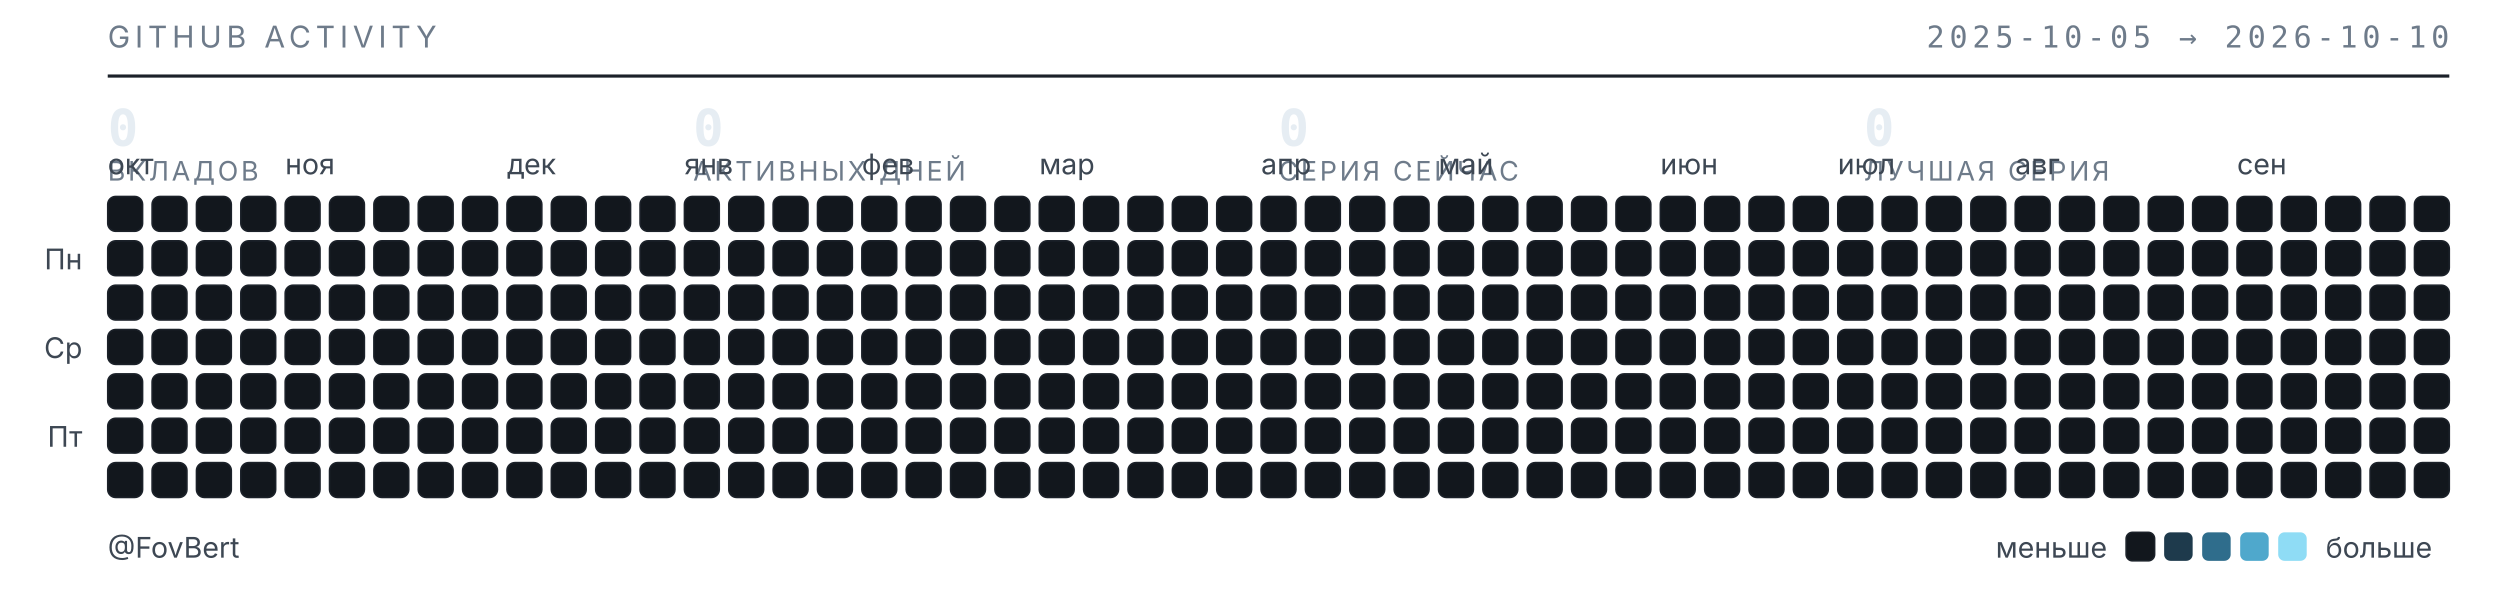
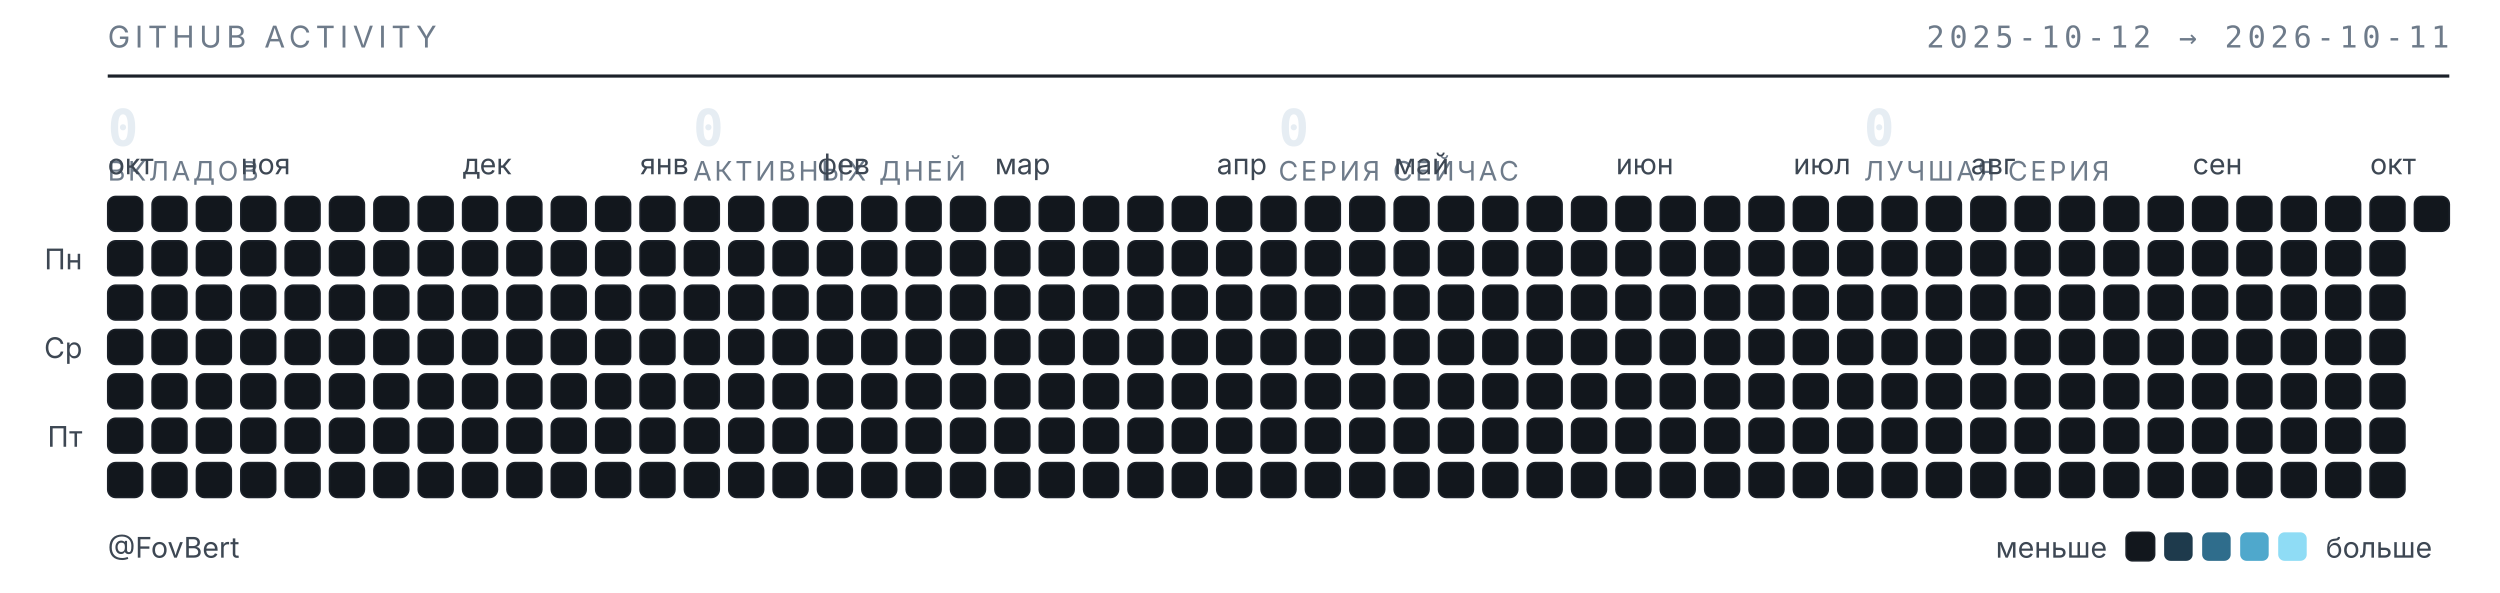
<svg xmlns="http://www.w3.org/2000/svg" width="789" height="187" viewBox="0 0 789 187" role="img" aria-label="Календарь активности GitHub — FovBert">
  <style>
  .t{font-family:"Inter","Segoe UI",system-ui,-apple-system,sans-serif}
  .m{font-family:"JetBrains Mono","SF Mono",ui-monospace,Consolas,monospace}
  .sub{fill:#6e7b8a;font-size:9.5px;letter-spacing:.16em}
  .lbl{fill:#3d4753;font-size:9px}
  .num{fill:#e6edf3;font-size:16px;font-weight:600}
  .cap{fill:#6e7b8a;font-size:8.5px;letter-spacing:.1em}
  rect{shape-rendering:geometricPrecision}
  </style>
  <text class="t sub" x="34" y="15">GITHUB ACTIVITY</text>
-   <text class="m sub" x="773" y="15" text-anchor="end">2025-10-05 → 2026-10-10</text>
+   <text class="m sub" x="773" y="15" text-anchor="end">2025-10-12 → 2026-10-11</text>
  <line x1="34" y1="24" x2="773" y2="24" stroke="#1b2129" stroke-width="1" />
  <text class="m num" x="34" y="46">0</text>
  <text class="t cap" x="34" y="57">ВКЛАДОВ</text>
  <text class="m num" x="218.75" y="46">0</text>
  <text class="t cap" x="218.75" y="57">АКТИВНЫХ ДНЕЙ</text>
  <text class="m num" x="403.5" y="46">0</text>
  <text class="t cap" x="403.5" y="57">СЕРИЯ СЕЙЧАС</text>
  <text class="m num" x="588.25" y="46">0</text>
  <text class="t cap" x="588.25" y="57">ЛУЧШАЯ СЕРИЯ</text>
  <text class="t lbl" x="34" y="55">окт</text>
-   <text class="t lbl" x="90" y="55">ноя</text>
-   <text class="t lbl" x="160" y="55">дек</text>
-   <text class="t lbl" x="216" y="55">янв</text>
-   <text class="t lbl" x="272" y="55">фев</text>
-   <text class="t lbl" x="328" y="55">мар</text>
-   <text class="t lbl" x="398" y="55">апр</text>
-   <text class="t lbl" x="454" y="55">май</text>
-   <text class="t lbl" x="524" y="55">июн</text>
-   <text class="t lbl" x="580" y="55">июл</text>
-   <text class="t lbl" x="636" y="55">авг</text>
-   <text class="t lbl" x="706" y="55">сен</text>
+   <text class="t lbl" x="76" y="55">ноя</text>
+   <text class="t lbl" x="146" y="55">дек</text>
+   <text class="t lbl" x="202" y="55">янв</text>
+   <text class="t lbl" x="258" y="55">фев</text>
+   <text class="t lbl" x="314" y="55">мар</text>
+   <text class="t lbl" x="384" y="55">апр</text>
+   <text class="t lbl" x="440" y="55">май</text>
+   <text class="t lbl" x="510" y="55">июн</text>
+   <text class="t lbl" x="566" y="55">июл</text>
+   <text class="t lbl" x="622" y="55">авг</text>
+   <text class="t lbl" x="692" y="55">сен</text>
+   <text class="t lbl" x="748" y="55">окт</text>
  <text class="t lbl" x="26" y="85" text-anchor="end">Пн</text>
  <text class="t lbl" x="26" y="113" text-anchor="end">Ср</text>
  <text class="t lbl" x="26" y="141" text-anchor="end">Пт</text>
  <rect x="34" y="62" width="11" height="11" rx="2.5" fill="#12171d" stroke="#1b2129" stroke-width=".5" />
  <rect x="34" y="76" width="11" height="11" rx="2.5" fill="#12171d" stroke="#1b2129" stroke-width=".5" />
  <rect x="34" y="90" width="11" height="11" rx="2.5" fill="#12171d" stroke="#1b2129" stroke-width=".5" />
  <rect x="34" y="104" width="11" height="11" rx="2.5" fill="#12171d" stroke="#1b2129" stroke-width=".5" />
  <rect x="34" y="118" width="11" height="11" rx="2.5" fill="#12171d" stroke="#1b2129" stroke-width=".5" />
  <rect x="34" y="132" width="11" height="11" rx="2.5" fill="#12171d" stroke="#1b2129" stroke-width=".5" />
  <rect x="34" y="146" width="11" height="11" rx="2.5" fill="#12171d" stroke="#1b2129" stroke-width=".5" />
  <rect x="48" y="62" width="11" height="11" rx="2.5" fill="#12171d" stroke="#1b2129" stroke-width=".5" />
  <rect x="48" y="76" width="11" height="11" rx="2.5" fill="#12171d" stroke="#1b2129" stroke-width=".5" />
  <rect x="48" y="90" width="11" height="11" rx="2.5" fill="#12171d" stroke="#1b2129" stroke-width=".5" />
  <rect x="48" y="104" width="11" height="11" rx="2.5" fill="#12171d" stroke="#1b2129" stroke-width=".5" />
  <rect x="48" y="118" width="11" height="11" rx="2.5" fill="#12171d" stroke="#1b2129" stroke-width=".5" />
  <rect x="48" y="132" width="11" height="11" rx="2.5" fill="#12171d" stroke="#1b2129" stroke-width=".5" />
  <rect x="48" y="146" width="11" height="11" rx="2.5" fill="#12171d" stroke="#1b2129" stroke-width=".5" />
  <rect x="62" y="62" width="11" height="11" rx="2.5" fill="#12171d" stroke="#1b2129" stroke-width=".5" />
  <rect x="62" y="76" width="11" height="11" rx="2.5" fill="#12171d" stroke="#1b2129" stroke-width=".5" />
  <rect x="62" y="90" width="11" height="11" rx="2.5" fill="#12171d" stroke="#1b2129" stroke-width=".5" />
  <rect x="62" y="104" width="11" height="11" rx="2.5" fill="#12171d" stroke="#1b2129" stroke-width=".5" />
  <rect x="62" y="118" width="11" height="11" rx="2.5" fill="#12171d" stroke="#1b2129" stroke-width=".5" />
  <rect x="62" y="132" width="11" height="11" rx="2.5" fill="#12171d" stroke="#1b2129" stroke-width=".5" />
  <rect x="62" y="146" width="11" height="11" rx="2.5" fill="#12171d" stroke="#1b2129" stroke-width=".5" />
  <rect x="76" y="62" width="11" height="11" rx="2.5" fill="#12171d" stroke="#1b2129" stroke-width=".5" />
  <rect x="76" y="76" width="11" height="11" rx="2.5" fill="#12171d" stroke="#1b2129" stroke-width=".5" />
  <rect x="76" y="90" width="11" height="11" rx="2.5" fill="#12171d" stroke="#1b2129" stroke-width=".5" />
  <rect x="76" y="104" width="11" height="11" rx="2.5" fill="#12171d" stroke="#1b2129" stroke-width=".5" />
  <rect x="76" y="118" width="11" height="11" rx="2.5" fill="#12171d" stroke="#1b2129" stroke-width=".5" />
  <rect x="76" y="132" width="11" height="11" rx="2.5" fill="#12171d" stroke="#1b2129" stroke-width=".5" />
  <rect x="76" y="146" width="11" height="11" rx="2.5" fill="#12171d" stroke="#1b2129" stroke-width=".5" />
  <rect x="90" y="62" width="11" height="11" rx="2.5" fill="#12171d" stroke="#1b2129" stroke-width=".5" />
  <rect x="90" y="76" width="11" height="11" rx="2.5" fill="#12171d" stroke="#1b2129" stroke-width=".5" />
  <rect x="90" y="90" width="11" height="11" rx="2.5" fill="#12171d" stroke="#1b2129" stroke-width=".5" />
  <rect x="90" y="104" width="11" height="11" rx="2.5" fill="#12171d" stroke="#1b2129" stroke-width=".5" />
  <rect x="90" y="118" width="11" height="11" rx="2.5" fill="#12171d" stroke="#1b2129" stroke-width=".5" />
  <rect x="90" y="132" width="11" height="11" rx="2.5" fill="#12171d" stroke="#1b2129" stroke-width=".5" />
  <rect x="90" y="146" width="11" height="11" rx="2.5" fill="#12171d" stroke="#1b2129" stroke-width=".5" />
  <rect x="104" y="62" width="11" height="11" rx="2.5" fill="#12171d" stroke="#1b2129" stroke-width=".5" />
  <rect x="104" y="76" width="11" height="11" rx="2.5" fill="#12171d" stroke="#1b2129" stroke-width=".5" />
  <rect x="104" y="90" width="11" height="11" rx="2.5" fill="#12171d" stroke="#1b2129" stroke-width=".5" />
  <rect x="104" y="104" width="11" height="11" rx="2.5" fill="#12171d" stroke="#1b2129" stroke-width=".5" />
  <rect x="104" y="118" width="11" height="11" rx="2.5" fill="#12171d" stroke="#1b2129" stroke-width=".5" />
  <rect x="104" y="132" width="11" height="11" rx="2.5" fill="#12171d" stroke="#1b2129" stroke-width=".5" />
  <rect x="104" y="146" width="11" height="11" rx="2.5" fill="#12171d" stroke="#1b2129" stroke-width=".5" />
  <rect x="118" y="62" width="11" height="11" rx="2.5" fill="#12171d" stroke="#1b2129" stroke-width=".5" />
  <rect x="118" y="76" width="11" height="11" rx="2.5" fill="#12171d" stroke="#1b2129" stroke-width=".5" />
  <rect x="118" y="90" width="11" height="11" rx="2.5" fill="#12171d" stroke="#1b2129" stroke-width=".5" />
  <rect x="118" y="104" width="11" height="11" rx="2.5" fill="#12171d" stroke="#1b2129" stroke-width=".5" />
  <rect x="118" y="118" width="11" height="11" rx="2.5" fill="#12171d" stroke="#1b2129" stroke-width=".5" />
  <rect x="118" y="132" width="11" height="11" rx="2.5" fill="#12171d" stroke="#1b2129" stroke-width=".5" />
  <rect x="118" y="146" width="11" height="11" rx="2.5" fill="#12171d" stroke="#1b2129" stroke-width=".5" />
  <rect x="132" y="62" width="11" height="11" rx="2.5" fill="#12171d" stroke="#1b2129" stroke-width=".5" />
  <rect x="132" y="76" width="11" height="11" rx="2.5" fill="#12171d" stroke="#1b2129" stroke-width=".5" />
  <rect x="132" y="90" width="11" height="11" rx="2.5" fill="#12171d" stroke="#1b2129" stroke-width=".5" />
  <rect x="132" y="104" width="11" height="11" rx="2.5" fill="#12171d" stroke="#1b2129" stroke-width=".5" />
  <rect x="132" y="118" width="11" height="11" rx="2.5" fill="#12171d" stroke="#1b2129" stroke-width=".5" />
  <rect x="132" y="132" width="11" height="11" rx="2.5" fill="#12171d" stroke="#1b2129" stroke-width=".5" />
  <rect x="132" y="146" width="11" height="11" rx="2.5" fill="#12171d" stroke="#1b2129" stroke-width=".5" />
  <rect x="146" y="62" width="11" height="11" rx="2.5" fill="#12171d" stroke="#1b2129" stroke-width=".5" />
  <rect x="146" y="76" width="11" height="11" rx="2.5" fill="#12171d" stroke="#1b2129" stroke-width=".5" />
  <rect x="146" y="90" width="11" height="11" rx="2.5" fill="#12171d" stroke="#1b2129" stroke-width=".5" />
  <rect x="146" y="104" width="11" height="11" rx="2.5" fill="#12171d" stroke="#1b2129" stroke-width=".5" />
  <rect x="146" y="118" width="11" height="11" rx="2.5" fill="#12171d" stroke="#1b2129" stroke-width=".5" />
  <rect x="146" y="132" width="11" height="11" rx="2.5" fill="#12171d" stroke="#1b2129" stroke-width=".5" />
  <rect x="146" y="146" width="11" height="11" rx="2.5" fill="#12171d" stroke="#1b2129" stroke-width=".5" />
  <rect x="160" y="62" width="11" height="11" rx="2.5" fill="#12171d" stroke="#1b2129" stroke-width=".5" />
  <rect x="160" y="76" width="11" height="11" rx="2.5" fill="#12171d" stroke="#1b2129" stroke-width=".5" />
  <rect x="160" y="90" width="11" height="11" rx="2.5" fill="#12171d" stroke="#1b2129" stroke-width=".5" />
  <rect x="160" y="104" width="11" height="11" rx="2.5" fill="#12171d" stroke="#1b2129" stroke-width=".5" />
  <rect x="160" y="118" width="11" height="11" rx="2.5" fill="#12171d" stroke="#1b2129" stroke-width=".5" />
  <rect x="160" y="132" width="11" height="11" rx="2.5" fill="#12171d" stroke="#1b2129" stroke-width=".5" />
  <rect x="160" y="146" width="11" height="11" rx="2.5" fill="#12171d" stroke="#1b2129" stroke-width=".5" />
  <rect x="174" y="62" width="11" height="11" rx="2.5" fill="#12171d" stroke="#1b2129" stroke-width=".5" />
  <rect x="174" y="76" width="11" height="11" rx="2.5" fill="#12171d" stroke="#1b2129" stroke-width=".5" />
  <rect x="174" y="90" width="11" height="11" rx="2.5" fill="#12171d" stroke="#1b2129" stroke-width=".5" />
  <rect x="174" y="104" width="11" height="11" rx="2.5" fill="#12171d" stroke="#1b2129" stroke-width=".5" />
  <rect x="174" y="118" width="11" height="11" rx="2.5" fill="#12171d" stroke="#1b2129" stroke-width=".5" />
  <rect x="174" y="132" width="11" height="11" rx="2.5" fill="#12171d" stroke="#1b2129" stroke-width=".5" />
  <rect x="174" y="146" width="11" height="11" rx="2.5" fill="#12171d" stroke="#1b2129" stroke-width=".5" />
  <rect x="188" y="62" width="11" height="11" rx="2.5" fill="#12171d" stroke="#1b2129" stroke-width=".5" />
  <rect x="188" y="76" width="11" height="11" rx="2.5" fill="#12171d" stroke="#1b2129" stroke-width=".5" />
  <rect x="188" y="90" width="11" height="11" rx="2.5" fill="#12171d" stroke="#1b2129" stroke-width=".5" />
  <rect x="188" y="104" width="11" height="11" rx="2.5" fill="#12171d" stroke="#1b2129" stroke-width=".5" />
  <rect x="188" y="118" width="11" height="11" rx="2.5" fill="#12171d" stroke="#1b2129" stroke-width=".5" />
  <rect x="188" y="132" width="11" height="11" rx="2.5" fill="#12171d" stroke="#1b2129" stroke-width=".5" />
  <rect x="188" y="146" width="11" height="11" rx="2.5" fill="#12171d" stroke="#1b2129" stroke-width=".5" />
  <rect x="202" y="62" width="11" height="11" rx="2.5" fill="#12171d" stroke="#1b2129" stroke-width=".5" />
  <rect x="202" y="76" width="11" height="11" rx="2.5" fill="#12171d" stroke="#1b2129" stroke-width=".5" />
  <rect x="202" y="90" width="11" height="11" rx="2.5" fill="#12171d" stroke="#1b2129" stroke-width=".5" />
  <rect x="202" y="104" width="11" height="11" rx="2.5" fill="#12171d" stroke="#1b2129" stroke-width=".5" />
  <rect x="202" y="118" width="11" height="11" rx="2.5" fill="#12171d" stroke="#1b2129" stroke-width=".5" />
  <rect x="202" y="132" width="11" height="11" rx="2.5" fill="#12171d" stroke="#1b2129" stroke-width=".5" />
  <rect x="202" y="146" width="11" height="11" rx="2.5" fill="#12171d" stroke="#1b2129" stroke-width=".5" />
  <rect x="216" y="62" width="11" height="11" rx="2.5" fill="#12171d" stroke="#1b2129" stroke-width=".5" />
  <rect x="216" y="76" width="11" height="11" rx="2.5" fill="#12171d" stroke="#1b2129" stroke-width=".5" />
  <rect x="216" y="90" width="11" height="11" rx="2.5" fill="#12171d" stroke="#1b2129" stroke-width=".5" />
  <rect x="216" y="104" width="11" height="11" rx="2.5" fill="#12171d" stroke="#1b2129" stroke-width=".5" />
  <rect x="216" y="118" width="11" height="11" rx="2.5" fill="#12171d" stroke="#1b2129" stroke-width=".5" />
  <rect x="216" y="132" width="11" height="11" rx="2.5" fill="#12171d" stroke="#1b2129" stroke-width=".5" />
  <rect x="216" y="146" width="11" height="11" rx="2.5" fill="#12171d" stroke="#1b2129" stroke-width=".5" />
  <rect x="230" y="62" width="11" height="11" rx="2.5" fill="#12171d" stroke="#1b2129" stroke-width=".5" />
  <rect x="230" y="76" width="11" height="11" rx="2.5" fill="#12171d" stroke="#1b2129" stroke-width=".5" />
  <rect x="230" y="90" width="11" height="11" rx="2.5" fill="#12171d" stroke="#1b2129" stroke-width=".5" />
  <rect x="230" y="104" width="11" height="11" rx="2.5" fill="#12171d" stroke="#1b2129" stroke-width=".5" />
  <rect x="230" y="118" width="11" height="11" rx="2.5" fill="#12171d" stroke="#1b2129" stroke-width=".5" />
  <rect x="230" y="132" width="11" height="11" rx="2.5" fill="#12171d" stroke="#1b2129" stroke-width=".5" />
  <rect x="230" y="146" width="11" height="11" rx="2.5" fill="#12171d" stroke="#1b2129" stroke-width=".5" />
  <rect x="244" y="62" width="11" height="11" rx="2.5" fill="#12171d" stroke="#1b2129" stroke-width=".5" />
  <rect x="244" y="76" width="11" height="11" rx="2.5" fill="#12171d" stroke="#1b2129" stroke-width=".5" />
  <rect x="244" y="90" width="11" height="11" rx="2.5" fill="#12171d" stroke="#1b2129" stroke-width=".5" />
  <rect x="244" y="104" width="11" height="11" rx="2.5" fill="#12171d" stroke="#1b2129" stroke-width=".5" />
  <rect x="244" y="118" width="11" height="11" rx="2.5" fill="#12171d" stroke="#1b2129" stroke-width=".5" />
  <rect x="244" y="132" width="11" height="11" rx="2.5" fill="#12171d" stroke="#1b2129" stroke-width=".5" />
  <rect x="244" y="146" width="11" height="11" rx="2.5" fill="#12171d" stroke="#1b2129" stroke-width=".5" />
  <rect x="258" y="62" width="11" height="11" rx="2.5" fill="#12171d" stroke="#1b2129" stroke-width=".5" />
  <rect x="258" y="76" width="11" height="11" rx="2.5" fill="#12171d" stroke="#1b2129" stroke-width=".5" />
  <rect x="258" y="90" width="11" height="11" rx="2.5" fill="#12171d" stroke="#1b2129" stroke-width=".5" />
  <rect x="258" y="104" width="11" height="11" rx="2.5" fill="#12171d" stroke="#1b2129" stroke-width=".5" />
  <rect x="258" y="118" width="11" height="11" rx="2.5" fill="#12171d" stroke="#1b2129" stroke-width=".5" />
  <rect x="258" y="132" width="11" height="11" rx="2.5" fill="#12171d" stroke="#1b2129" stroke-width=".5" />
  <rect x="258" y="146" width="11" height="11" rx="2.5" fill="#12171d" stroke="#1b2129" stroke-width=".5" />
  <rect x="272" y="62" width="11" height="11" rx="2.5" fill="#12171d" stroke="#1b2129" stroke-width=".5" />
  <rect x="272" y="76" width="11" height="11" rx="2.5" fill="#12171d" stroke="#1b2129" stroke-width=".5" />
  <rect x="272" y="90" width="11" height="11" rx="2.5" fill="#12171d" stroke="#1b2129" stroke-width=".5" />
  <rect x="272" y="104" width="11" height="11" rx="2.5" fill="#12171d" stroke="#1b2129" stroke-width=".5" />
  <rect x="272" y="118" width="11" height="11" rx="2.5" fill="#12171d" stroke="#1b2129" stroke-width=".5" />
  <rect x="272" y="132" width="11" height="11" rx="2.5" fill="#12171d" stroke="#1b2129" stroke-width=".5" />
  <rect x="272" y="146" width="11" height="11" rx="2.5" fill="#12171d" stroke="#1b2129" stroke-width=".5" />
  <rect x="286" y="62" width="11" height="11" rx="2.5" fill="#12171d" stroke="#1b2129" stroke-width=".5" />
  <rect x="286" y="76" width="11" height="11" rx="2.5" fill="#12171d" stroke="#1b2129" stroke-width=".5" />
  <rect x="286" y="90" width="11" height="11" rx="2.5" fill="#12171d" stroke="#1b2129" stroke-width=".5" />
  <rect x="286" y="104" width="11" height="11" rx="2.5" fill="#12171d" stroke="#1b2129" stroke-width=".5" />
  <rect x="286" y="118" width="11" height="11" rx="2.5" fill="#12171d" stroke="#1b2129" stroke-width=".5" />
  <rect x="286" y="132" width="11" height="11" rx="2.5" fill="#12171d" stroke="#1b2129" stroke-width=".5" />
  <rect x="286" y="146" width="11" height="11" rx="2.5" fill="#12171d" stroke="#1b2129" stroke-width=".5" />
  <rect x="300" y="62" width="11" height="11" rx="2.5" fill="#12171d" stroke="#1b2129" stroke-width=".5" />
  <rect x="300" y="76" width="11" height="11" rx="2.5" fill="#12171d" stroke="#1b2129" stroke-width=".5" />
  <rect x="300" y="90" width="11" height="11" rx="2.5" fill="#12171d" stroke="#1b2129" stroke-width=".5" />
  <rect x="300" y="104" width="11" height="11" rx="2.5" fill="#12171d" stroke="#1b2129" stroke-width=".5" />
  <rect x="300" y="118" width="11" height="11" rx="2.5" fill="#12171d" stroke="#1b2129" stroke-width=".5" />
  <rect x="300" y="132" width="11" height="11" rx="2.5" fill="#12171d" stroke="#1b2129" stroke-width=".5" />
  <rect x="300" y="146" width="11" height="11" rx="2.5" fill="#12171d" stroke="#1b2129" stroke-width=".5" />
  <rect x="314" y="62" width="11" height="11" rx="2.5" fill="#12171d" stroke="#1b2129" stroke-width=".5" />
  <rect x="314" y="76" width="11" height="11" rx="2.5" fill="#12171d" stroke="#1b2129" stroke-width=".5" />
  <rect x="314" y="90" width="11" height="11" rx="2.5" fill="#12171d" stroke="#1b2129" stroke-width=".5" />
  <rect x="314" y="104" width="11" height="11" rx="2.5" fill="#12171d" stroke="#1b2129" stroke-width=".5" />
  <rect x="314" y="118" width="11" height="11" rx="2.5" fill="#12171d" stroke="#1b2129" stroke-width=".5" />
  <rect x="314" y="132" width="11" height="11" rx="2.5" fill="#12171d" stroke="#1b2129" stroke-width=".5" />
  <rect x="314" y="146" width="11" height="11" rx="2.5" fill="#12171d" stroke="#1b2129" stroke-width=".5" />
  <rect x="328" y="62" width="11" height="11" rx="2.5" fill="#12171d" stroke="#1b2129" stroke-width=".5" />
  <rect x="328" y="76" width="11" height="11" rx="2.5" fill="#12171d" stroke="#1b2129" stroke-width=".5" />
  <rect x="328" y="90" width="11" height="11" rx="2.5" fill="#12171d" stroke="#1b2129" stroke-width=".5" />
  <rect x="328" y="104" width="11" height="11" rx="2.5" fill="#12171d" stroke="#1b2129" stroke-width=".5" />
  <rect x="328" y="118" width="11" height="11" rx="2.5" fill="#12171d" stroke="#1b2129" stroke-width=".5" />
  <rect x="328" y="132" width="11" height="11" rx="2.5" fill="#12171d" stroke="#1b2129" stroke-width=".5" />
  <rect x="328" y="146" width="11" height="11" rx="2.5" fill="#12171d" stroke="#1b2129" stroke-width=".5" />
  <rect x="342" y="62" width="11" height="11" rx="2.5" fill="#12171d" stroke="#1b2129" stroke-width=".5" />
  <rect x="342" y="76" width="11" height="11" rx="2.5" fill="#12171d" stroke="#1b2129" stroke-width=".5" />
  <rect x="342" y="90" width="11" height="11" rx="2.5" fill="#12171d" stroke="#1b2129" stroke-width=".5" />
  <rect x="342" y="104" width="11" height="11" rx="2.5" fill="#12171d" stroke="#1b2129" stroke-width=".5" />
  <rect x="342" y="118" width="11" height="11" rx="2.5" fill="#12171d" stroke="#1b2129" stroke-width=".5" />
  <rect x="342" y="132" width="11" height="11" rx="2.5" fill="#12171d" stroke="#1b2129" stroke-width=".5" />
  <rect x="342" y="146" width="11" height="11" rx="2.5" fill="#12171d" stroke="#1b2129" stroke-width=".5" />
  <rect x="356" y="62" width="11" height="11" rx="2.5" fill="#12171d" stroke="#1b2129" stroke-width=".5" />
  <rect x="356" y="76" width="11" height="11" rx="2.5" fill="#12171d" stroke="#1b2129" stroke-width=".5" />
  <rect x="356" y="90" width="11" height="11" rx="2.5" fill="#12171d" stroke="#1b2129" stroke-width=".5" />
  <rect x="356" y="104" width="11" height="11" rx="2.5" fill="#12171d" stroke="#1b2129" stroke-width=".5" />
  <rect x="356" y="118" width="11" height="11" rx="2.5" fill="#12171d" stroke="#1b2129" stroke-width=".5" />
  <rect x="356" y="132" width="11" height="11" rx="2.5" fill="#12171d" stroke="#1b2129" stroke-width=".5" />
  <rect x="356" y="146" width="11" height="11" rx="2.5" fill="#12171d" stroke="#1b2129" stroke-width=".5" />
  <rect x="370" y="62" width="11" height="11" rx="2.5" fill="#12171d" stroke="#1b2129" stroke-width=".5" />
  <rect x="370" y="76" width="11" height="11" rx="2.5" fill="#12171d" stroke="#1b2129" stroke-width=".5" />
  <rect x="370" y="90" width="11" height="11" rx="2.5" fill="#12171d" stroke="#1b2129" stroke-width=".5" />
  <rect x="370" y="104" width="11" height="11" rx="2.5" fill="#12171d" stroke="#1b2129" stroke-width=".5" />
  <rect x="370" y="118" width="11" height="11" rx="2.5" fill="#12171d" stroke="#1b2129" stroke-width=".5" />
  <rect x="370" y="132" width="11" height="11" rx="2.5" fill="#12171d" stroke="#1b2129" stroke-width=".5" />
  <rect x="370" y="146" width="11" height="11" rx="2.5" fill="#12171d" stroke="#1b2129" stroke-width=".5" />
  <rect x="384" y="62" width="11" height="11" rx="2.5" fill="#12171d" stroke="#1b2129" stroke-width=".5" />
  <rect x="384" y="76" width="11" height="11" rx="2.5" fill="#12171d" stroke="#1b2129" stroke-width=".5" />
  <rect x="384" y="90" width="11" height="11" rx="2.5" fill="#12171d" stroke="#1b2129" stroke-width=".5" />
  <rect x="384" y="104" width="11" height="11" rx="2.5" fill="#12171d" stroke="#1b2129" stroke-width=".5" />
  <rect x="384" y="118" width="11" height="11" rx="2.5" fill="#12171d" stroke="#1b2129" stroke-width=".5" />
  <rect x="384" y="132" width="11" height="11" rx="2.5" fill="#12171d" stroke="#1b2129" stroke-width=".5" />
  <rect x="384" y="146" width="11" height="11" rx="2.5" fill="#12171d" stroke="#1b2129" stroke-width=".5" />
  <rect x="398" y="62" width="11" height="11" rx="2.5" fill="#12171d" stroke="#1b2129" stroke-width=".5" />
  <rect x="398" y="76" width="11" height="11" rx="2.5" fill="#12171d" stroke="#1b2129" stroke-width=".5" />
  <rect x="398" y="90" width="11" height="11" rx="2.5" fill="#12171d" stroke="#1b2129" stroke-width=".5" />
  <rect x="398" y="104" width="11" height="11" rx="2.5" fill="#12171d" stroke="#1b2129" stroke-width=".5" />
  <rect x="398" y="118" width="11" height="11" rx="2.5" fill="#12171d" stroke="#1b2129" stroke-width=".5" />
  <rect x="398" y="132" width="11" height="11" rx="2.5" fill="#12171d" stroke="#1b2129" stroke-width=".5" />
  <rect x="398" y="146" width="11" height="11" rx="2.5" fill="#12171d" stroke="#1b2129" stroke-width=".5" />
  <rect x="412" y="62" width="11" height="11" rx="2.5" fill="#12171d" stroke="#1b2129" stroke-width=".5" />
  <rect x="412" y="76" width="11" height="11" rx="2.5" fill="#12171d" stroke="#1b2129" stroke-width=".5" />
  <rect x="412" y="90" width="11" height="11" rx="2.5" fill="#12171d" stroke="#1b2129" stroke-width=".5" />
  <rect x="412" y="104" width="11" height="11" rx="2.5" fill="#12171d" stroke="#1b2129" stroke-width=".5" />
  <rect x="412" y="118" width="11" height="11" rx="2.5" fill="#12171d" stroke="#1b2129" stroke-width=".5" />
  <rect x="412" y="132" width="11" height="11" rx="2.5" fill="#12171d" stroke="#1b2129" stroke-width=".5" />
  <rect x="412" y="146" width="11" height="11" rx="2.5" fill="#12171d" stroke="#1b2129" stroke-width=".5" />
  <rect x="426" y="62" width="11" height="11" rx="2.5" fill="#12171d" stroke="#1b2129" stroke-width=".5" />
  <rect x="426" y="76" width="11" height="11" rx="2.5" fill="#12171d" stroke="#1b2129" stroke-width=".5" />
  <rect x="426" y="90" width="11" height="11" rx="2.5" fill="#12171d" stroke="#1b2129" stroke-width=".5" />
  <rect x="426" y="104" width="11" height="11" rx="2.5" fill="#12171d" stroke="#1b2129" stroke-width=".5" />
  <rect x="426" y="118" width="11" height="11" rx="2.5" fill="#12171d" stroke="#1b2129" stroke-width=".5" />
  <rect x="426" y="132" width="11" height="11" rx="2.5" fill="#12171d" stroke="#1b2129" stroke-width=".5" />
  <rect x="426" y="146" width="11" height="11" rx="2.5" fill="#12171d" stroke="#1b2129" stroke-width=".5" />
  <rect x="440" y="62" width="11" height="11" rx="2.5" fill="#12171d" stroke="#1b2129" stroke-width=".5" />
  <rect x="440" y="76" width="11" height="11" rx="2.5" fill="#12171d" stroke="#1b2129" stroke-width=".5" />
  <rect x="440" y="90" width="11" height="11" rx="2.5" fill="#12171d" stroke="#1b2129" stroke-width=".5" />
  <rect x="440" y="104" width="11" height="11" rx="2.5" fill="#12171d" stroke="#1b2129" stroke-width=".5" />
  <rect x="440" y="118" width="11" height="11" rx="2.5" fill="#12171d" stroke="#1b2129" stroke-width=".5" />
  <rect x="440" y="132" width="11" height="11" rx="2.5" fill="#12171d" stroke="#1b2129" stroke-width=".5" />
  <rect x="440" y="146" width="11" height="11" rx="2.5" fill="#12171d" stroke="#1b2129" stroke-width=".5" />
  <rect x="454" y="62" width="11" height="11" rx="2.5" fill="#12171d" stroke="#1b2129" stroke-width=".5" />
  <rect x="454" y="76" width="11" height="11" rx="2.5" fill="#12171d" stroke="#1b2129" stroke-width=".5" />
  <rect x="454" y="90" width="11" height="11" rx="2.5" fill="#12171d" stroke="#1b2129" stroke-width=".5" />
  <rect x="454" y="104" width="11" height="11" rx="2.5" fill="#12171d" stroke="#1b2129" stroke-width=".5" />
  <rect x="454" y="118" width="11" height="11" rx="2.5" fill="#12171d" stroke="#1b2129" stroke-width=".5" />
  <rect x="454" y="132" width="11" height="11" rx="2.5" fill="#12171d" stroke="#1b2129" stroke-width=".5" />
  <rect x="454" y="146" width="11" height="11" rx="2.5" fill="#12171d" stroke="#1b2129" stroke-width=".5" />
  <rect x="468" y="62" width="11" height="11" rx="2.5" fill="#12171d" stroke="#1b2129" stroke-width=".5" />
  <rect x="468" y="76" width="11" height="11" rx="2.5" fill="#12171d" stroke="#1b2129" stroke-width=".5" />
  <rect x="468" y="90" width="11" height="11" rx="2.5" fill="#12171d" stroke="#1b2129" stroke-width=".5" />
  <rect x="468" y="104" width="11" height="11" rx="2.5" fill="#12171d" stroke="#1b2129" stroke-width=".5" />
  <rect x="468" y="118" width="11" height="11" rx="2.5" fill="#12171d" stroke="#1b2129" stroke-width=".5" />
  <rect x="468" y="132" width="11" height="11" rx="2.5" fill="#12171d" stroke="#1b2129" stroke-width=".5" />
  <rect x="468" y="146" width="11" height="11" rx="2.5" fill="#12171d" stroke="#1b2129" stroke-width=".5" />
  <rect x="482" y="62" width="11" height="11" rx="2.5" fill="#12171d" stroke="#1b2129" stroke-width=".5" />
  <rect x="482" y="76" width="11" height="11" rx="2.5" fill="#12171d" stroke="#1b2129" stroke-width=".5" />
  <rect x="482" y="90" width="11" height="11" rx="2.5" fill="#12171d" stroke="#1b2129" stroke-width=".5" />
  <rect x="482" y="104" width="11" height="11" rx="2.5" fill="#12171d" stroke="#1b2129" stroke-width=".5" />
  <rect x="482" y="118" width="11" height="11" rx="2.5" fill="#12171d" stroke="#1b2129" stroke-width=".5" />
  <rect x="482" y="132" width="11" height="11" rx="2.5" fill="#12171d" stroke="#1b2129" stroke-width=".5" />
  <rect x="482" y="146" width="11" height="11" rx="2.5" fill="#12171d" stroke="#1b2129" stroke-width=".5" />
  <rect x="496" y="62" width="11" height="11" rx="2.5" fill="#12171d" stroke="#1b2129" stroke-width=".5" />
  <rect x="496" y="76" width="11" height="11" rx="2.5" fill="#12171d" stroke="#1b2129" stroke-width=".5" />
  <rect x="496" y="90" width="11" height="11" rx="2.5" fill="#12171d" stroke="#1b2129" stroke-width=".5" />
  <rect x="496" y="104" width="11" height="11" rx="2.5" fill="#12171d" stroke="#1b2129" stroke-width=".5" />
  <rect x="496" y="118" width="11" height="11" rx="2.5" fill="#12171d" stroke="#1b2129" stroke-width=".5" />
  <rect x="496" y="132" width="11" height="11" rx="2.5" fill="#12171d" stroke="#1b2129" stroke-width=".5" />
  <rect x="496" y="146" width="11" height="11" rx="2.5" fill="#12171d" stroke="#1b2129" stroke-width=".5" />
  <rect x="510" y="62" width="11" height="11" rx="2.5" fill="#12171d" stroke="#1b2129" stroke-width=".5" />
  <rect x="510" y="76" width="11" height="11" rx="2.5" fill="#12171d" stroke="#1b2129" stroke-width=".5" />
  <rect x="510" y="90" width="11" height="11" rx="2.5" fill="#12171d" stroke="#1b2129" stroke-width=".5" />
  <rect x="510" y="104" width="11" height="11" rx="2.5" fill="#12171d" stroke="#1b2129" stroke-width=".5" />
  <rect x="510" y="118" width="11" height="11" rx="2.5" fill="#12171d" stroke="#1b2129" stroke-width=".5" />
  <rect x="510" y="132" width="11" height="11" rx="2.5" fill="#12171d" stroke="#1b2129" stroke-width=".5" />
  <rect x="510" y="146" width="11" height="11" rx="2.5" fill="#12171d" stroke="#1b2129" stroke-width=".5" />
  <rect x="524" y="62" width="11" height="11" rx="2.5" fill="#12171d" stroke="#1b2129" stroke-width=".5" />
  <rect x="524" y="76" width="11" height="11" rx="2.5" fill="#12171d" stroke="#1b2129" stroke-width=".5" />
  <rect x="524" y="90" width="11" height="11" rx="2.5" fill="#12171d" stroke="#1b2129" stroke-width=".5" />
  <rect x="524" y="104" width="11" height="11" rx="2.5" fill="#12171d" stroke="#1b2129" stroke-width=".5" />
  <rect x="524" y="118" width="11" height="11" rx="2.5" fill="#12171d" stroke="#1b2129" stroke-width=".5" />
  <rect x="524" y="132" width="11" height="11" rx="2.5" fill="#12171d" stroke="#1b2129" stroke-width=".5" />
  <rect x="524" y="146" width="11" height="11" rx="2.5" fill="#12171d" stroke="#1b2129" stroke-width=".5" />
  <rect x="538" y="62" width="11" height="11" rx="2.5" fill="#12171d" stroke="#1b2129" stroke-width=".5" />
  <rect x="538" y="76" width="11" height="11" rx="2.5" fill="#12171d" stroke="#1b2129" stroke-width=".5" />
  <rect x="538" y="90" width="11" height="11" rx="2.5" fill="#12171d" stroke="#1b2129" stroke-width=".5" />
  <rect x="538" y="104" width="11" height="11" rx="2.5" fill="#12171d" stroke="#1b2129" stroke-width=".5" />
  <rect x="538" y="118" width="11" height="11" rx="2.5" fill="#12171d" stroke="#1b2129" stroke-width=".5" />
  <rect x="538" y="132" width="11" height="11" rx="2.5" fill="#12171d" stroke="#1b2129" stroke-width=".5" />
  <rect x="538" y="146" width="11" height="11" rx="2.5" fill="#12171d" stroke="#1b2129" stroke-width=".5" />
  <rect x="552" y="62" width="11" height="11" rx="2.5" fill="#12171d" stroke="#1b2129" stroke-width=".5" />
  <rect x="552" y="76" width="11" height="11" rx="2.5" fill="#12171d" stroke="#1b2129" stroke-width=".5" />
  <rect x="552" y="90" width="11" height="11" rx="2.5" fill="#12171d" stroke="#1b2129" stroke-width=".5" />
  <rect x="552" y="104" width="11" height="11" rx="2.5" fill="#12171d" stroke="#1b2129" stroke-width=".5" />
  <rect x="552" y="118" width="11" height="11" rx="2.5" fill="#12171d" stroke="#1b2129" stroke-width=".5" />
  <rect x="552" y="132" width="11" height="11" rx="2.5" fill="#12171d" stroke="#1b2129" stroke-width=".5" />
  <rect x="552" y="146" width="11" height="11" rx="2.5" fill="#12171d" stroke="#1b2129" stroke-width=".5" />
  <rect x="566" y="62" width="11" height="11" rx="2.5" fill="#12171d" stroke="#1b2129" stroke-width=".5" />
  <rect x="566" y="76" width="11" height="11" rx="2.5" fill="#12171d" stroke="#1b2129" stroke-width=".5" />
  <rect x="566" y="90" width="11" height="11" rx="2.5" fill="#12171d" stroke="#1b2129" stroke-width=".5" />
  <rect x="566" y="104" width="11" height="11" rx="2.5" fill="#12171d" stroke="#1b2129" stroke-width=".5" />
  <rect x="566" y="118" width="11" height="11" rx="2.5" fill="#12171d" stroke="#1b2129" stroke-width=".5" />
  <rect x="566" y="132" width="11" height="11" rx="2.5" fill="#12171d" stroke="#1b2129" stroke-width=".5" />
  <rect x="566" y="146" width="11" height="11" rx="2.5" fill="#12171d" stroke="#1b2129" stroke-width=".5" />
  <rect x="580" y="62" width="11" height="11" rx="2.5" fill="#12171d" stroke="#1b2129" stroke-width=".5" />
  <rect x="580" y="76" width="11" height="11" rx="2.5" fill="#12171d" stroke="#1b2129" stroke-width=".5" />
  <rect x="580" y="90" width="11" height="11" rx="2.5" fill="#12171d" stroke="#1b2129" stroke-width=".5" />
  <rect x="580" y="104" width="11" height="11" rx="2.5" fill="#12171d" stroke="#1b2129" stroke-width=".5" />
  <rect x="580" y="118" width="11" height="11" rx="2.5" fill="#12171d" stroke="#1b2129" stroke-width=".5" />
  <rect x="580" y="132" width="11" height="11" rx="2.5" fill="#12171d" stroke="#1b2129" stroke-width=".5" />
  <rect x="580" y="146" width="11" height="11" rx="2.5" fill="#12171d" stroke="#1b2129" stroke-width=".5" />
  <rect x="594" y="62" width="11" height="11" rx="2.5" fill="#12171d" stroke="#1b2129" stroke-width=".5" />
  <rect x="594" y="76" width="11" height="11" rx="2.5" fill="#12171d" stroke="#1b2129" stroke-width=".5" />
  <rect x="594" y="90" width="11" height="11" rx="2.5" fill="#12171d" stroke="#1b2129" stroke-width=".5" />
  <rect x="594" y="104" width="11" height="11" rx="2.5" fill="#12171d" stroke="#1b2129" stroke-width=".5" />
  <rect x="594" y="118" width="11" height="11" rx="2.5" fill="#12171d" stroke="#1b2129" stroke-width=".5" />
  <rect x="594" y="132" width="11" height="11" rx="2.5" fill="#12171d" stroke="#1b2129" stroke-width=".5" />
  <rect x="594" y="146" width="11" height="11" rx="2.5" fill="#12171d" stroke="#1b2129" stroke-width=".5" />
  <rect x="608" y="62" width="11" height="11" rx="2.5" fill="#12171d" stroke="#1b2129" stroke-width=".5" />
  <rect x="608" y="76" width="11" height="11" rx="2.5" fill="#12171d" stroke="#1b2129" stroke-width=".5" />
  <rect x="608" y="90" width="11" height="11" rx="2.5" fill="#12171d" stroke="#1b2129" stroke-width=".5" />
  <rect x="608" y="104" width="11" height="11" rx="2.5" fill="#12171d" stroke="#1b2129" stroke-width=".5" />
  <rect x="608" y="118" width="11" height="11" rx="2.5" fill="#12171d" stroke="#1b2129" stroke-width=".5" />
  <rect x="608" y="132" width="11" height="11" rx="2.5" fill="#12171d" stroke="#1b2129" stroke-width=".5" />
  <rect x="608" y="146" width="11" height="11" rx="2.5" fill="#12171d" stroke="#1b2129" stroke-width=".5" />
  <rect x="622" y="62" width="11" height="11" rx="2.5" fill="#12171d" stroke="#1b2129" stroke-width=".5" />
  <rect x="622" y="76" width="11" height="11" rx="2.5" fill="#12171d" stroke="#1b2129" stroke-width=".5" />
  <rect x="622" y="90" width="11" height="11" rx="2.5" fill="#12171d" stroke="#1b2129" stroke-width=".5" />
  <rect x="622" y="104" width="11" height="11" rx="2.5" fill="#12171d" stroke="#1b2129" stroke-width=".5" />
  <rect x="622" y="118" width="11" height="11" rx="2.5" fill="#12171d" stroke="#1b2129" stroke-width=".5" />
  <rect x="622" y="132" width="11" height="11" rx="2.5" fill="#12171d" stroke="#1b2129" stroke-width=".5" />
  <rect x="622" y="146" width="11" height="11" rx="2.5" fill="#12171d" stroke="#1b2129" stroke-width=".5" />
  <rect x="636" y="62" width="11" height="11" rx="2.5" fill="#12171d" stroke="#1b2129" stroke-width=".5" />
  <rect x="636" y="76" width="11" height="11" rx="2.5" fill="#12171d" stroke="#1b2129" stroke-width=".5" />
  <rect x="636" y="90" width="11" height="11" rx="2.5" fill="#12171d" stroke="#1b2129" stroke-width=".5" />
  <rect x="636" y="104" width="11" height="11" rx="2.5" fill="#12171d" stroke="#1b2129" stroke-width=".5" />
  <rect x="636" y="118" width="11" height="11" rx="2.5" fill="#12171d" stroke="#1b2129" stroke-width=".5" />
  <rect x="636" y="132" width="11" height="11" rx="2.5" fill="#12171d" stroke="#1b2129" stroke-width=".5" />
  <rect x="636" y="146" width="11" height="11" rx="2.5" fill="#12171d" stroke="#1b2129" stroke-width=".5" />
  <rect x="650" y="62" width="11" height="11" rx="2.5" fill="#12171d" stroke="#1b2129" stroke-width=".5" />
  <rect x="650" y="76" width="11" height="11" rx="2.5" fill="#12171d" stroke="#1b2129" stroke-width=".5" />
  <rect x="650" y="90" width="11" height="11" rx="2.5" fill="#12171d" stroke="#1b2129" stroke-width=".5" />
  <rect x="650" y="104" width="11" height="11" rx="2.5" fill="#12171d" stroke="#1b2129" stroke-width=".5" />
  <rect x="650" y="118" width="11" height="11" rx="2.5" fill="#12171d" stroke="#1b2129" stroke-width=".5" />
  <rect x="650" y="132" width="11" height="11" rx="2.5" fill="#12171d" stroke="#1b2129" stroke-width=".5" />
  <rect x="650" y="146" width="11" height="11" rx="2.5" fill="#12171d" stroke="#1b2129" stroke-width=".5" />
  <rect x="664" y="62" width="11" height="11" rx="2.5" fill="#12171d" stroke="#1b2129" stroke-width=".5" />
  <rect x="664" y="76" width="11" height="11" rx="2.5" fill="#12171d" stroke="#1b2129" stroke-width=".5" />
  <rect x="664" y="90" width="11" height="11" rx="2.5" fill="#12171d" stroke="#1b2129" stroke-width=".5" />
  <rect x="664" y="104" width="11" height="11" rx="2.5" fill="#12171d" stroke="#1b2129" stroke-width=".5" />
  <rect x="664" y="118" width="11" height="11" rx="2.5" fill="#12171d" stroke="#1b2129" stroke-width=".5" />
  <rect x="664" y="132" width="11" height="11" rx="2.5" fill="#12171d" stroke="#1b2129" stroke-width=".5" />
  <rect x="664" y="146" width="11" height="11" rx="2.5" fill="#12171d" stroke="#1b2129" stroke-width=".5" />
  <rect x="678" y="62" width="11" height="11" rx="2.5" fill="#12171d" stroke="#1b2129" stroke-width=".5" />
  <rect x="678" y="76" width="11" height="11" rx="2.5" fill="#12171d" stroke="#1b2129" stroke-width=".5" />
  <rect x="678" y="90" width="11" height="11" rx="2.5" fill="#12171d" stroke="#1b2129" stroke-width=".5" />
  <rect x="678" y="104" width="11" height="11" rx="2.5" fill="#12171d" stroke="#1b2129" stroke-width=".5" />
  <rect x="678" y="118" width="11" height="11" rx="2.5" fill="#12171d" stroke="#1b2129" stroke-width=".5" />
  <rect x="678" y="132" width="11" height="11" rx="2.5" fill="#12171d" stroke="#1b2129" stroke-width=".5" />
  <rect x="678" y="146" width="11" height="11" rx="2.5" fill="#12171d" stroke="#1b2129" stroke-width=".5" />
  <rect x="692" y="62" width="11" height="11" rx="2.5" fill="#12171d" stroke="#1b2129" stroke-width=".5" />
  <rect x="692" y="76" width="11" height="11" rx="2.5" fill="#12171d" stroke="#1b2129" stroke-width=".5" />
  <rect x="692" y="90" width="11" height="11" rx="2.5" fill="#12171d" stroke="#1b2129" stroke-width=".5" />
  <rect x="692" y="104" width="11" height="11" rx="2.5" fill="#12171d" stroke="#1b2129" stroke-width=".5" />
  <rect x="692" y="118" width="11" height="11" rx="2.5" fill="#12171d" stroke="#1b2129" stroke-width=".5" />
  <rect x="692" y="132" width="11" height="11" rx="2.5" fill="#12171d" stroke="#1b2129" stroke-width=".5" />
  <rect x="692" y="146" width="11" height="11" rx="2.5" fill="#12171d" stroke="#1b2129" stroke-width=".5" />
  <rect x="706" y="62" width="11" height="11" rx="2.5" fill="#12171d" stroke="#1b2129" stroke-width=".5" />
  <rect x="706" y="76" width="11" height="11" rx="2.5" fill="#12171d" stroke="#1b2129" stroke-width=".5" />
  <rect x="706" y="90" width="11" height="11" rx="2.5" fill="#12171d" stroke="#1b2129" stroke-width=".5" />
  <rect x="706" y="104" width="11" height="11" rx="2.5" fill="#12171d" stroke="#1b2129" stroke-width=".5" />
  <rect x="706" y="118" width="11" height="11" rx="2.5" fill="#12171d" stroke="#1b2129" stroke-width=".5" />
  <rect x="706" y="132" width="11" height="11" rx="2.5" fill="#12171d" stroke="#1b2129" stroke-width=".5" />
  <rect x="706" y="146" width="11" height="11" rx="2.5" fill="#12171d" stroke="#1b2129" stroke-width=".5" />
  <rect x="720" y="62" width="11" height="11" rx="2.5" fill="#12171d" stroke="#1b2129" stroke-width=".5" />
  <rect x="720" y="76" width="11" height="11" rx="2.5" fill="#12171d" stroke="#1b2129" stroke-width=".5" />
  <rect x="720" y="90" width="11" height="11" rx="2.5" fill="#12171d" stroke="#1b2129" stroke-width=".5" />
  <rect x="720" y="104" width="11" height="11" rx="2.5" fill="#12171d" stroke="#1b2129" stroke-width=".5" />
  <rect x="720" y="118" width="11" height="11" rx="2.5" fill="#12171d" stroke="#1b2129" stroke-width=".5" />
  <rect x="720" y="132" width="11" height="11" rx="2.5" fill="#12171d" stroke="#1b2129" stroke-width=".5" />
  <rect x="720" y="146" width="11" height="11" rx="2.5" fill="#12171d" stroke="#1b2129" stroke-width=".5" />
  <rect x="734" y="62" width="11" height="11" rx="2.5" fill="#12171d" stroke="#1b2129" stroke-width=".5" />
  <rect x="734" y="76" width="11" height="11" rx="2.5" fill="#12171d" stroke="#1b2129" stroke-width=".5" />
  <rect x="734" y="90" width="11" height="11" rx="2.5" fill="#12171d" stroke="#1b2129" stroke-width=".5" />
  <rect x="734" y="104" width="11" height="11" rx="2.5" fill="#12171d" stroke="#1b2129" stroke-width=".5" />
  <rect x="734" y="118" width="11" height="11" rx="2.5" fill="#12171d" stroke="#1b2129" stroke-width=".5" />
  <rect x="734" y="132" width="11" height="11" rx="2.5" fill="#12171d" stroke="#1b2129" stroke-width=".5" />
  <rect x="734" y="146" width="11" height="11" rx="2.5" fill="#12171d" stroke="#1b2129" stroke-width=".5" />
  <rect x="748" y="62" width="11" height="11" rx="2.5" fill="#12171d" stroke="#1b2129" stroke-width=".5" />
  <rect x="748" y="76" width="11" height="11" rx="2.5" fill="#12171d" stroke="#1b2129" stroke-width=".5" />
  <rect x="748" y="90" width="11" height="11" rx="2.5" fill="#12171d" stroke="#1b2129" stroke-width=".5" />
  <rect x="748" y="104" width="11" height="11" rx="2.5" fill="#12171d" stroke="#1b2129" stroke-width=".5" />
  <rect x="748" y="118" width="11" height="11" rx="2.5" fill="#12171d" stroke="#1b2129" stroke-width=".5" />
  <rect x="748" y="132" width="11" height="11" rx="2.5" fill="#12171d" stroke="#1b2129" stroke-width=".5" />
  <rect x="748" y="146" width="11" height="11" rx="2.5" fill="#12171d" stroke="#1b2129" stroke-width=".5" />
  <rect x="762" y="62" width="11" height="11" rx="2.5" fill="#12171d" stroke="#1b2129" stroke-width=".5" />
-   <rect x="762" y="76" width="11" height="11" rx="2.5" fill="#12171d" stroke="#1b2129" stroke-width=".5" />
-   <rect x="762" y="90" width="11" height="11" rx="2.5" fill="#12171d" stroke="#1b2129" stroke-width=".5" />
-   <rect x="762" y="104" width="11" height="11" rx="2.5" fill="#12171d" stroke="#1b2129" stroke-width=".5" />
-   <rect x="762" y="118" width="11" height="11" rx="2.5" fill="#12171d" stroke="#1b2129" stroke-width=".5" />
-   <rect x="762" y="132" width="11" height="11" rx="2.5" fill="#12171d" stroke="#1b2129" stroke-width=".5" />
-   <rect x="762" y="146" width="11" height="11" rx="2.5" fill="#12171d" stroke="#1b2129" stroke-width=".5" />
  <text class="t lbl" x="34" y="176">@FovBert</text>
  <text class="t lbl" x="665" y="176" text-anchor="end">меньше</text>
  <rect x="671" y="168" width="9" height="9" rx="2" fill="#12171d" stroke="#1b2129" stroke-width=".5" />
  <rect x="683" y="168" width="9" height="9" rx="2" fill="#1e3a4c" />
  <rect x="695" y="168" width="9" height="9" rx="2" fill="#2f6d8c" />
  <rect x="707" y="168" width="9" height="9" rx="2" fill="#4fa8cc" />
  <rect x="719" y="168" width="9" height="9" rx="2" fill="#8fdcf5" />
  <text class="t lbl" x="734" y="176">больше</text>
</svg>
